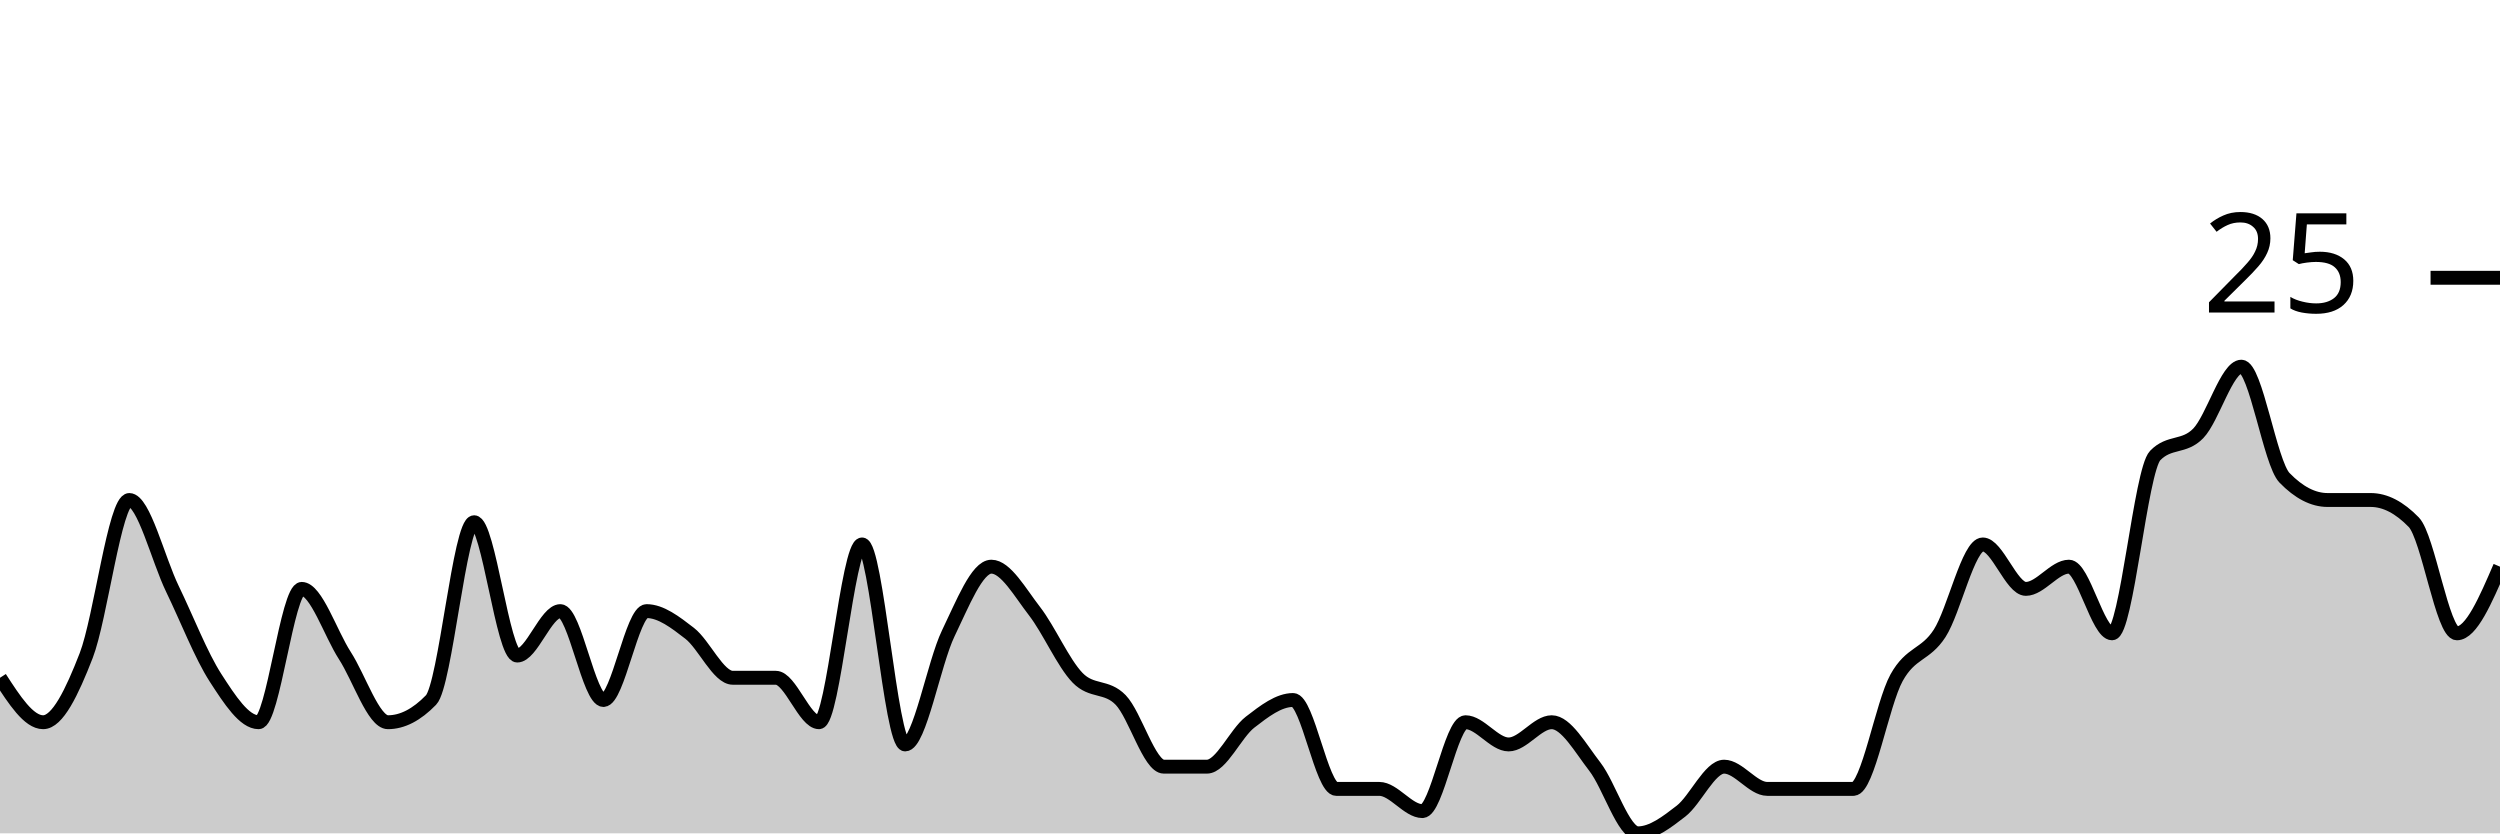
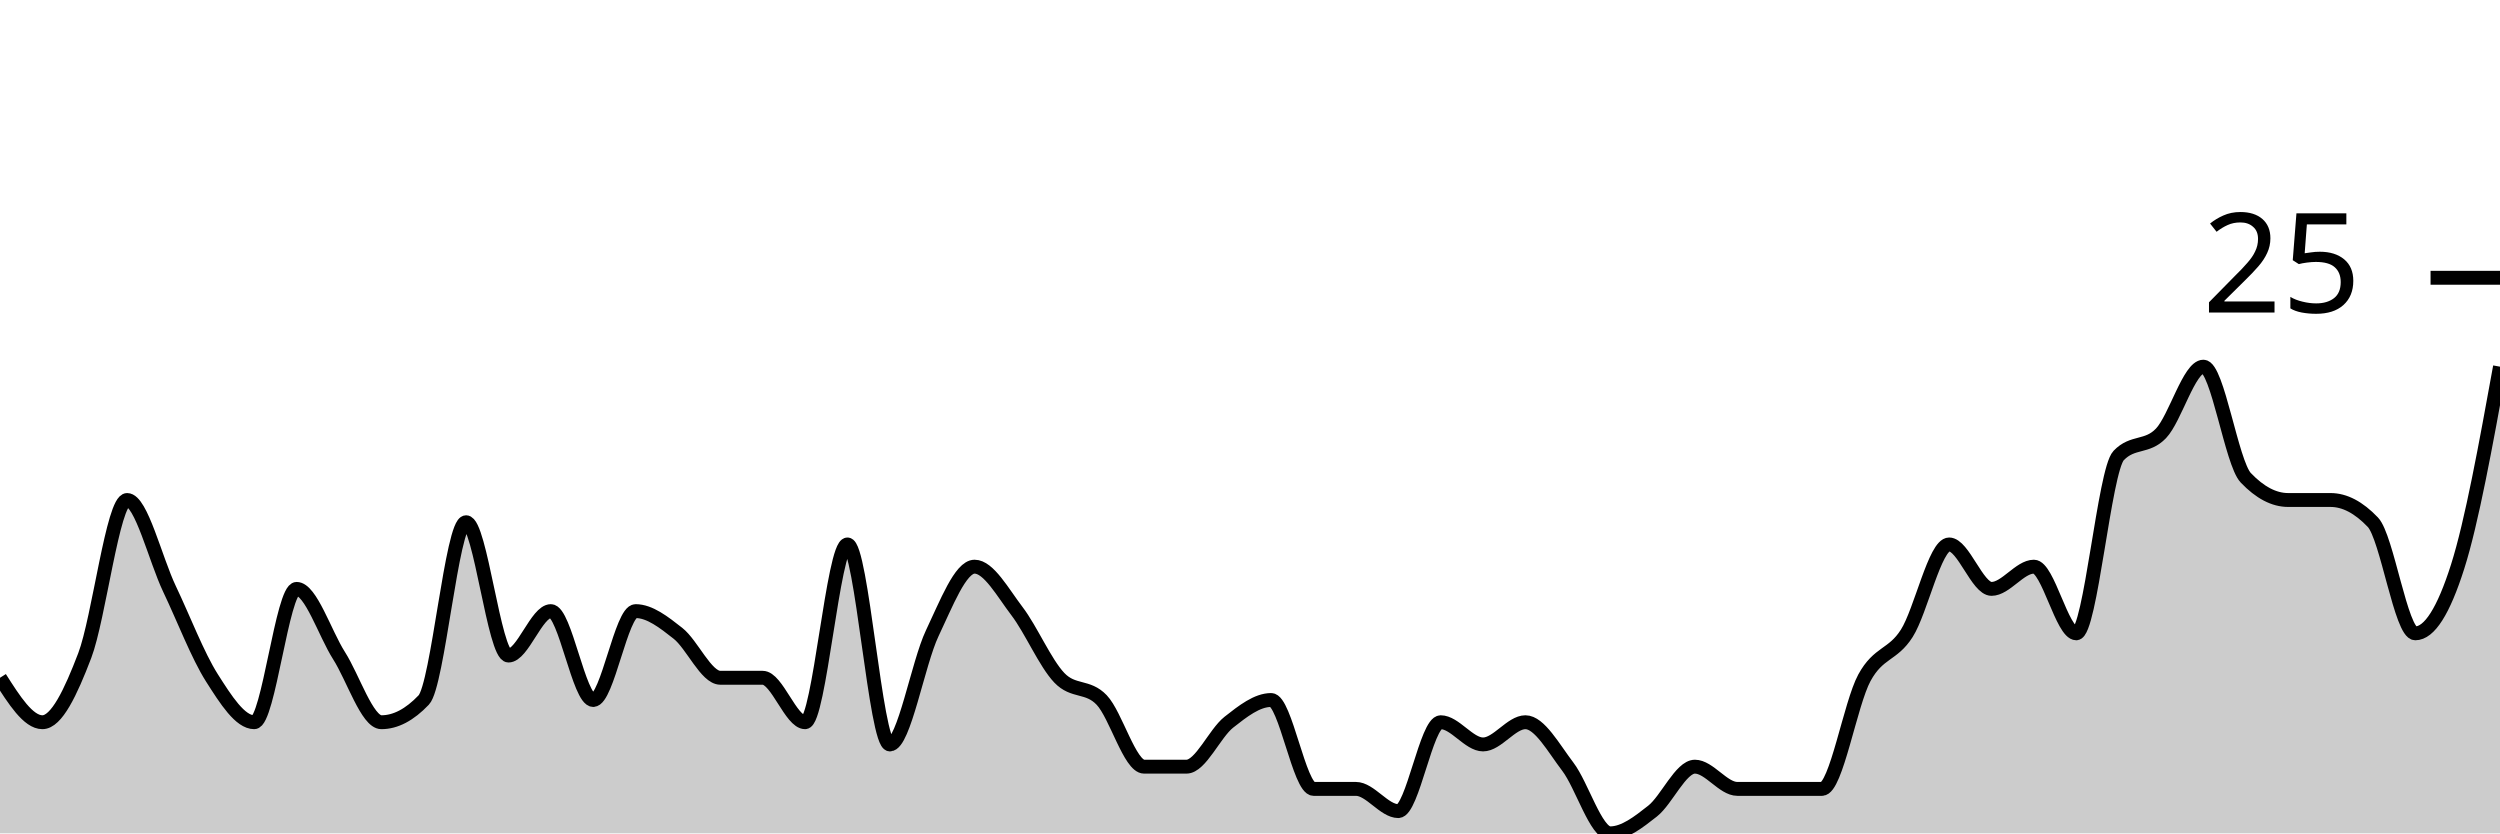
<svg xmlns="http://www.w3.org/2000/svg" viewBox="0 0 180 60">
  <g transform="translate(0,20)">
-     <path class="area" fill="rgba(0, 0, 0, 0.2)" d="M0,28.8C1.034,30.4,2.069,32,3.103,32C4.138,32,5.172,29.867,6.207,27.2C7.241,24.533,8.276,16,9.31,16C10.345,16,11.379,20.267,12.414,22.4C13.448,24.533,14.483,27.2,15.517,28.8C16.552,30.4,17.586,32,18.621,32C19.655,32,20.69,22.4,21.724,22.4C22.759,22.4,23.793,25.6,24.828,27.2C25.862,28.8,26.897,32,27.931,32C28.966,32,30,31.467,31.034,30.4C32.069,29.333,33.103,17.6,34.138,17.6C35.172,17.6,36.207,27.2,37.241,27.2C38.276,27.2,39.31,24,40.345,24C41.379,24,42.414,30.4,43.448,30.4C44.483,30.4,45.517,24,46.552,24C47.586,24,48.621,24.8,49.655,25.6C50.69,26.4,51.724,28.8,52.759,28.8C53.793,28.8,54.828,28.8,55.862,28.8C56.897,28.8,57.931,32,58.966,32C60,32,61.034,19.2,62.069,19.2C63.103,19.2,64.138,33.6,65.172,33.6C66.207,33.6,67.241,27.733,68.276,25.6C69.31,23.467,70.345,20.8,71.379,20.8C72.414,20.8,73.448,22.667,74.483,24C75.517,25.333,76.552,27.733,77.586,28.8C78.621,29.867,79.655,29.333,80.69,30.4C81.724,31.467,82.759,35.2,83.793,35.2C84.828,35.2,85.862,35.2,86.897,35.2C87.931,35.2,88.966,32.8,90,32C91.034,31.2,92.069,30.4,93.103,30.4C94.138,30.4,95.172,36.8,96.207,36.8C97.241,36.8,98.276,36.8,99.31,36.8C100.345,36.8,101.379,38.4,102.414,38.4C103.448,38.4,104.483,32,105.517,32C106.552,32,107.586,33.6,108.621,33.6C109.655,33.6,110.69,32,111.724,32C112.759,32,113.793,33.867,114.828,35.2C115.862,36.533,116.897,40,117.931,40C118.966,40,120,39.2,121.034,38.4C122.069,37.6,123.103,35.2,124.138,35.2C125.172,35.2,126.207,36.8,127.241,36.8C128.276,36.8,129.31,36.8,130.345,36.8C131.379,36.8,132.414,36.8,133.448,36.8C134.483,36.8,135.517,30.667,136.552,28.8C137.586,26.933,138.621,27.2,139.655,25.6C140.69,24,141.724,19.2,142.759,19.2C143.793,19.2,144.828,22.4,145.862,22.4C146.897,22.4,147.931,20.8,148.966,20.8C150,20.8,151.034,25.6,152.069,25.6C153.103,25.6,154.138,13.867,155.172,12.8C156.207,11.733,157.241,12.267,158.276,11.2C159.31,10.133,160.345,6.4,161.379,6.4C162.414,6.4,163.448,13.333,164.483,14.4C165.517,15.467,166.552,16,167.586,16C168.621,16,169.655,16,170.69,16C171.724,16,172.759,16.533,173.793,17.6C174.828,18.667,175.862,25.6,176.897,25.6C177.931,25.6,178.966,23.2,180,20.8L180,40C178.966,40,177.931,40,176.897,40C175.862,40,174.828,40,173.793,40C172.759,40,171.724,40,170.69,40C169.655,40,168.621,40,167.586,40C166.552,40,165.517,40,164.483,40C163.448,40,162.414,40,161.379,40C160.345,40,159.31,40,158.276,40C157.241,40,156.207,40,155.172,40C154.138,40,153.103,40,152.069,40C151.034,40,150,40,148.966,40C147.931,40,146.897,40,145.862,40C144.828,40,143.793,40,142.759,40C141.724,40,140.69,40,139.655,40C138.621,40,137.586,40,136.552,40C135.517,40,134.483,40,133.448,40C132.414,40,131.379,40,130.345,40C129.31,40,128.276,40,127.241,40C126.207,40,125.172,40,124.138,40C123.103,40,122.069,40,121.034,40C120,40,118.966,40,117.931,40C116.897,40,115.862,40,114.828,40C113.793,40,112.759,40,111.724,40C110.69,40,109.655,40,108.621,40C107.586,40,106.552,40,105.517,40C104.483,40,103.448,40,102.414,40C101.379,40,100.345,40,99.31,40C98.276,40,97.241,40,96.207,40C95.172,40,94.138,40,93.103,40C92.069,40,91.034,40,90,40C88.966,40,87.931,40,86.897,40C85.862,40,84.828,40,83.793,40C82.759,40,81.724,40,80.69,40C79.655,40,78.621,40,77.586,40C76.552,40,75.517,40,74.483,40C73.448,40,72.414,40,71.379,40C70.345,40,69.31,40,68.276,40C67.241,40,66.207,40,65.172,40C64.138,40,63.103,40,62.069,40C61.034,40,60,40,58.966,40C57.931,40,56.897,40,55.862,40C54.828,40,53.793,40,52.759,40C51.724,40,50.69,40,49.655,40C48.621,40,47.586,40,46.552,40C45.517,40,44.483,40,43.448,40C42.414,40,41.379,40,40.345,40C39.31,40,38.276,40,37.241,40C36.207,40,35.172,40,34.138,40C33.103,40,32.069,40,31.034,40C30,40,28.966,40,27.931,40C26.897,40,25.862,40,24.828,40C23.793,40,22.759,40,21.724,40C20.69,40,19.655,40,18.621,40C17.586,40,16.552,40,15.517,40C14.483,40,13.448,40,12.414,40C11.379,40,10.345,40,9.31,40C8.276,40,7.241,40,6.207,40C5.172,40,4.138,40,3.103,40C2.069,40,1.034,40,0,40Z" />
-     <path class="line" stroke="black" fill="none" d="M0,28.8C1.034,30.4,2.069,32,3.103,32C4.138,32,5.172,29.867,6.207,27.2C7.241,24.533,8.276,16,9.31,16C10.345,16,11.379,20.267,12.414,22.4C13.448,24.533,14.483,27.2,15.517,28.8C16.552,30.4,17.586,32,18.621,32C19.655,32,20.69,22.4,21.724,22.4C22.759,22.4,23.793,25.6,24.828,27.2C25.862,28.8,26.897,32,27.931,32C28.966,32,30,31.467,31.034,30.4C32.069,29.333,33.103,17.6,34.138,17.6C35.172,17.6,36.207,27.2,37.241,27.2C38.276,27.2,39.31,24,40.345,24C41.379,24,42.414,30.4,43.448,30.4C44.483,30.4,45.517,24,46.552,24C47.586,24,48.621,24.8,49.655,25.6C50.69,26.4,51.724,28.8,52.759,28.8C53.793,28.8,54.828,28.8,55.862,28.8C56.897,28.8,57.931,32,58.966,32C60,32,61.034,19.2,62.069,19.2C63.103,19.2,64.138,33.6,65.172,33.6C66.207,33.6,67.241,27.733,68.276,25.6C69.31,23.467,70.345,20.8,71.379,20.8C72.414,20.8,73.448,22.667,74.483,24C75.517,25.333,76.552,27.733,77.586,28.8C78.621,29.867,79.655,29.333,80.69,30.4C81.724,31.467,82.759,35.2,83.793,35.2C84.828,35.2,85.862,35.2,86.897,35.2C87.931,35.2,88.966,32.8,90,32C91.034,31.2,92.069,30.4,93.103,30.4C94.138,30.4,95.172,36.8,96.207,36.8C97.241,36.8,98.276,36.8,99.31,36.8C100.345,36.8,101.379,38.4,102.414,38.4C103.448,38.4,104.483,32,105.517,32C106.552,32,107.586,33.6,108.621,33.6C109.655,33.6,110.69,32,111.724,32C112.759,32,113.793,33.867,114.828,35.2C115.862,36.533,116.897,40,117.931,40C118.966,40,120,39.2,121.034,38.4C122.069,37.6,123.103,35.2,124.138,35.2C125.172,35.2,126.207,36.8,127.241,36.8C128.276,36.8,129.31,36.8,130.345,36.8C131.379,36.8,132.414,36.8,133.448,36.8C134.483,36.8,135.517,30.667,136.552,28.8C137.586,26.933,138.621,27.2,139.655,25.6C140.69,24,141.724,19.2,142.759,19.2C143.793,19.2,144.828,22.4,145.862,22.4C146.897,22.4,147.931,20.8,148.966,20.8C150,20.8,151.034,25.6,152.069,25.6C153.103,25.6,154.138,13.867,155.172,12.8C156.207,11.733,157.241,12.267,158.276,11.2C159.31,10.133,160.345,6.4,161.379,6.4C162.414,6.4,163.448,13.333,164.483,14.4C165.517,15.467,166.552,16,167.586,16C168.621,16,169.655,16,170.69,16C171.724,16,172.759,16.533,173.793,17.6C174.828,18.667,175.862,25.6,176.897,25.6C177.931,25.6,178.966,23.2,180,20.8" />
+     <path class="area" fill="rgba(0, 0, 0, 0.2)" d="M0,28.8C1.017,30.4,2.034,32,3.051,32C4.068,32,5.085,29.867,6.102,27.2C7.119,24.533,8.136,16,9.153,16C10.169,16,11.186,20.267,12.203,22.4C13.22,24.533,14.237,27.2,15.254,28.8C16.271,30.4,17.288,32,18.305,32C19.322,32,20.339,22.4,21.356,22.4C22.373,22.4,23.39,25.6,24.407,27.2C25.424,28.8,26.441,32,27.458,32C28.475,32,29.492,31.467,30.508,30.4C31.525,29.333,32.542,17.6,33.559,17.6C34.576,17.6,35.593,27.2,36.61,27.2C37.627,27.2,38.644,24,39.661,24C40.678,24,41.695,30.4,42.712,30.4C43.729,30.4,44.746,24,45.763,24C46.78,24,47.797,24.8,48.814,25.6C49.831,26.4,50.847,28.8,51.864,28.8C52.881,28.8,53.898,28.8,54.915,28.8C55.932,28.8,56.949,32,57.966,32C58.983,32,60,19.2,61.017,19.2C62.034,19.2,63.051,33.6,64.068,33.6C65.085,33.6,66.102,27.733,67.119,25.6C68.136,23.467,69.153,20.8,70.169,20.8C71.186,20.8,72.203,22.667,73.22,24C74.237,25.333,75.254,27.733,76.271,28.8C77.288,29.867,78.305,29.333,79.322,30.4C80.339,31.467,81.356,35.2,82.373,35.2C83.39,35.2,84.407,35.2,85.424,35.2C86.441,35.2,87.458,32.8,88.475,32C89.492,31.2,90.508,30.4,91.525,30.4C92.542,30.4,93.559,36.8,94.576,36.8C95.593,36.8,96.61,36.8,97.627,36.8C98.644,36.8,99.661,38.4,100.678,38.4C101.695,38.4,102.712,32,103.729,32C104.746,32,105.763,33.6,106.78,33.6C107.797,33.6,108.814,32,109.831,32C110.847,32,111.864,33.867,112.881,35.2C113.898,36.533,114.915,40,115.932,40C116.949,40,117.966,39.2,118.983,38.4C120,37.6,121.017,35.2,122.034,35.2C123.051,35.2,124.068,36.8,125.085,36.8C126.102,36.8,127.119,36.8,128.136,36.8C129.153,36.8,130.169,36.8,131.186,36.8C132.203,36.8,133.22,30.667,134.237,28.8C135.254,26.933,136.271,27.2,137.288,25.6C138.305,24,139.322,19.2,140.339,19.2C141.356,19.2,142.373,22.4,143.39,22.4C144.407,22.4,145.424,20.8,146.441,20.8C147.458,20.8,148.475,25.6,149.492,25.6C150.508,25.6,151.525,13.867,152.542,12.8C153.559,11.733,154.576,12.267,155.593,11.2C156.61,10.133,157.627,6.4,158.644,6.4C159.661,6.4,160.678,13.333,161.695,14.4C162.712,15.467,163.729,16,164.746,16C165.763,16,166.78,16,167.797,16C168.814,16,169.831,16.533,170.847,17.6C171.864,18.667,172.881,25.6,173.898,25.6C174.915,25.6,175.932,24,176.949,20.8C177.966,17.6,178.983,12,180,6.4L180,40C178.983,40,177.966,40,176.949,40C175.932,40,174.915,40,173.898,40C172.881,40,171.864,40,170.847,40C169.831,40,168.814,40,167.797,40C166.78,40,165.763,40,164.746,40C163.729,40,162.712,40,161.695,40C160.678,40,159.661,40,158.644,40C157.627,40,156.61,40,155.593,40C154.576,40,153.559,40,152.542,40C151.525,40,150.508,40,149.492,40C148.475,40,147.458,40,146.441,40C145.424,40,144.407,40,143.39,40C142.373,40,141.356,40,140.339,40C139.322,40,138.305,40,137.288,40C136.271,40,135.254,40,134.237,40C133.22,40,132.203,40,131.186,40C130.169,40,129.153,40,128.136,40C127.119,40,126.102,40,125.085,40C124.068,40,123.051,40,122.034,40C121.017,40,120,40,118.983,40C117.966,40,116.949,40,115.932,40C114.915,40,113.898,40,112.881,40C111.864,40,110.847,40,109.831,40C108.814,40,107.797,40,106.78,40C105.763,40,104.746,40,103.729,40C102.712,40,101.695,40,100.678,40C99.661,40,98.644,40,97.627,40C96.61,40,95.593,40,94.576,40C93.559,40,92.542,40,91.525,40C90.508,40,89.492,40,88.475,40C87.458,40,86.441,40,85.424,40C84.407,40,83.39,40,82.373,40C81.356,40,80.339,40,79.322,40C78.305,40,77.288,40,76.271,40C75.254,40,74.237,40,73.22,40C72.203,40,71.186,40,70.169,40C69.153,40,68.136,40,67.119,40C66.102,40,65.085,40,64.068,40C63.051,40,62.034,40,61.017,40C60,40,58.983,40,57.966,40C56.949,40,55.932,40,54.915,40C53.898,40,52.881,40,51.864,40C50.847,40,49.831,40,48.814,40C47.797,40,46.78,40,45.763,40C44.746,40,43.729,40,42.712,40C41.695,40,40.678,40,39.661,40C38.644,40,37.627,40,36.61,40C35.593,40,34.576,40,33.559,40C32.542,40,31.525,40,30.508,40C29.492,40,28.475,40,27.458,40C26.441,40,25.424,40,24.407,40C23.39,40,22.373,40,21.356,40C20.339,40,19.322,40,18.305,40C17.288,40,16.271,40,15.254,40C14.237,40,13.22,40,12.203,40C11.186,40,10.169,40,9.153,40C8.136,40,7.119,40,6.102,40C5.085,40,4.068,40,3.051,40C2.034,40,1.017,40,0,40Z" />
+     <path class="line" stroke="black" fill="none" d="M0,28.8C1.017,30.4,2.034,32,3.051,32C4.068,32,5.085,29.867,6.102,27.2C7.119,24.533,8.136,16,9.153,16C10.169,16,11.186,20.267,12.203,22.4C13.22,24.533,14.237,27.2,15.254,28.8C16.271,30.4,17.288,32,18.305,32C19.322,32,20.339,22.4,21.356,22.4C22.373,22.4,23.39,25.6,24.407,27.2C25.424,28.8,26.441,32,27.458,32C28.475,32,29.492,31.467,30.508,30.4C31.525,29.333,32.542,17.6,33.559,17.6C34.576,17.6,35.593,27.2,36.61,27.2C37.627,27.2,38.644,24,39.661,24C40.678,24,41.695,30.4,42.712,30.4C43.729,30.4,44.746,24,45.763,24C46.78,24,47.797,24.8,48.814,25.6C49.831,26.4,50.847,28.8,51.864,28.8C52.881,28.8,53.898,28.8,54.915,28.8C55.932,28.8,56.949,32,57.966,32C58.983,32,60,19.2,61.017,19.2C62.034,19.2,63.051,33.6,64.068,33.6C65.085,33.6,66.102,27.733,67.119,25.6C68.136,23.467,69.153,20.8,70.169,20.8C71.186,20.8,72.203,22.667,73.22,24C74.237,25.333,75.254,27.733,76.271,28.8C77.288,29.867,78.305,29.333,79.322,30.4C80.339,31.467,81.356,35.2,82.373,35.2C83.39,35.2,84.407,35.2,85.424,35.2C86.441,35.2,87.458,32.8,88.475,32C89.492,31.2,90.508,30.4,91.525,30.4C92.542,30.4,93.559,36.8,94.576,36.8C95.593,36.8,96.61,36.8,97.627,36.8C98.644,36.8,99.661,38.4,100.678,38.4C101.695,38.4,102.712,32,103.729,32C104.746,32,105.763,33.6,106.78,33.6C107.797,33.6,108.814,32,109.831,32C110.847,32,111.864,33.867,112.881,35.2C113.898,36.533,114.915,40,115.932,40C116.949,40,117.966,39.2,118.983,38.4C120,37.6,121.017,35.2,122.034,35.2C123.051,35.2,124.068,36.8,125.085,36.8C126.102,36.8,127.119,36.8,128.136,36.8C129.153,36.8,130.169,36.8,131.186,36.8C132.203,36.8,133.22,30.667,134.237,28.8C135.254,26.933,136.271,27.2,137.288,25.6C138.305,24,139.322,19.2,140.339,19.2C141.356,19.2,142.373,22.4,143.39,22.4C144.407,22.4,145.424,20.8,146.441,20.8C147.458,20.8,148.475,25.6,149.492,25.6C150.508,25.6,151.525,13.867,152.542,12.8C153.559,11.733,154.576,12.267,155.593,11.2C156.61,10.133,157.627,6.4,158.644,6.4C159.661,6.4,160.678,13.333,161.695,14.4C162.712,15.467,163.729,16,164.746,16C165.763,16,166.78,16,167.797,16C168.814,16,169.831,16.533,170.847,17.6C171.864,18.667,172.881,25.6,173.898,25.6C174.915,25.6,175.932,24,176.949,20.8C177.966,17.6,178.983,12,180,6.4" />
    <path class="axis-ceiling" stroke-width="1" stroke="black" fill="none" d="M175,0L180,0" />
    <text class="axis-ceiling-label" font-family="sans-serif" text-anchor="end" font-size="10px" x="170" y="2.5">25</text>
  </g>
</svg>
